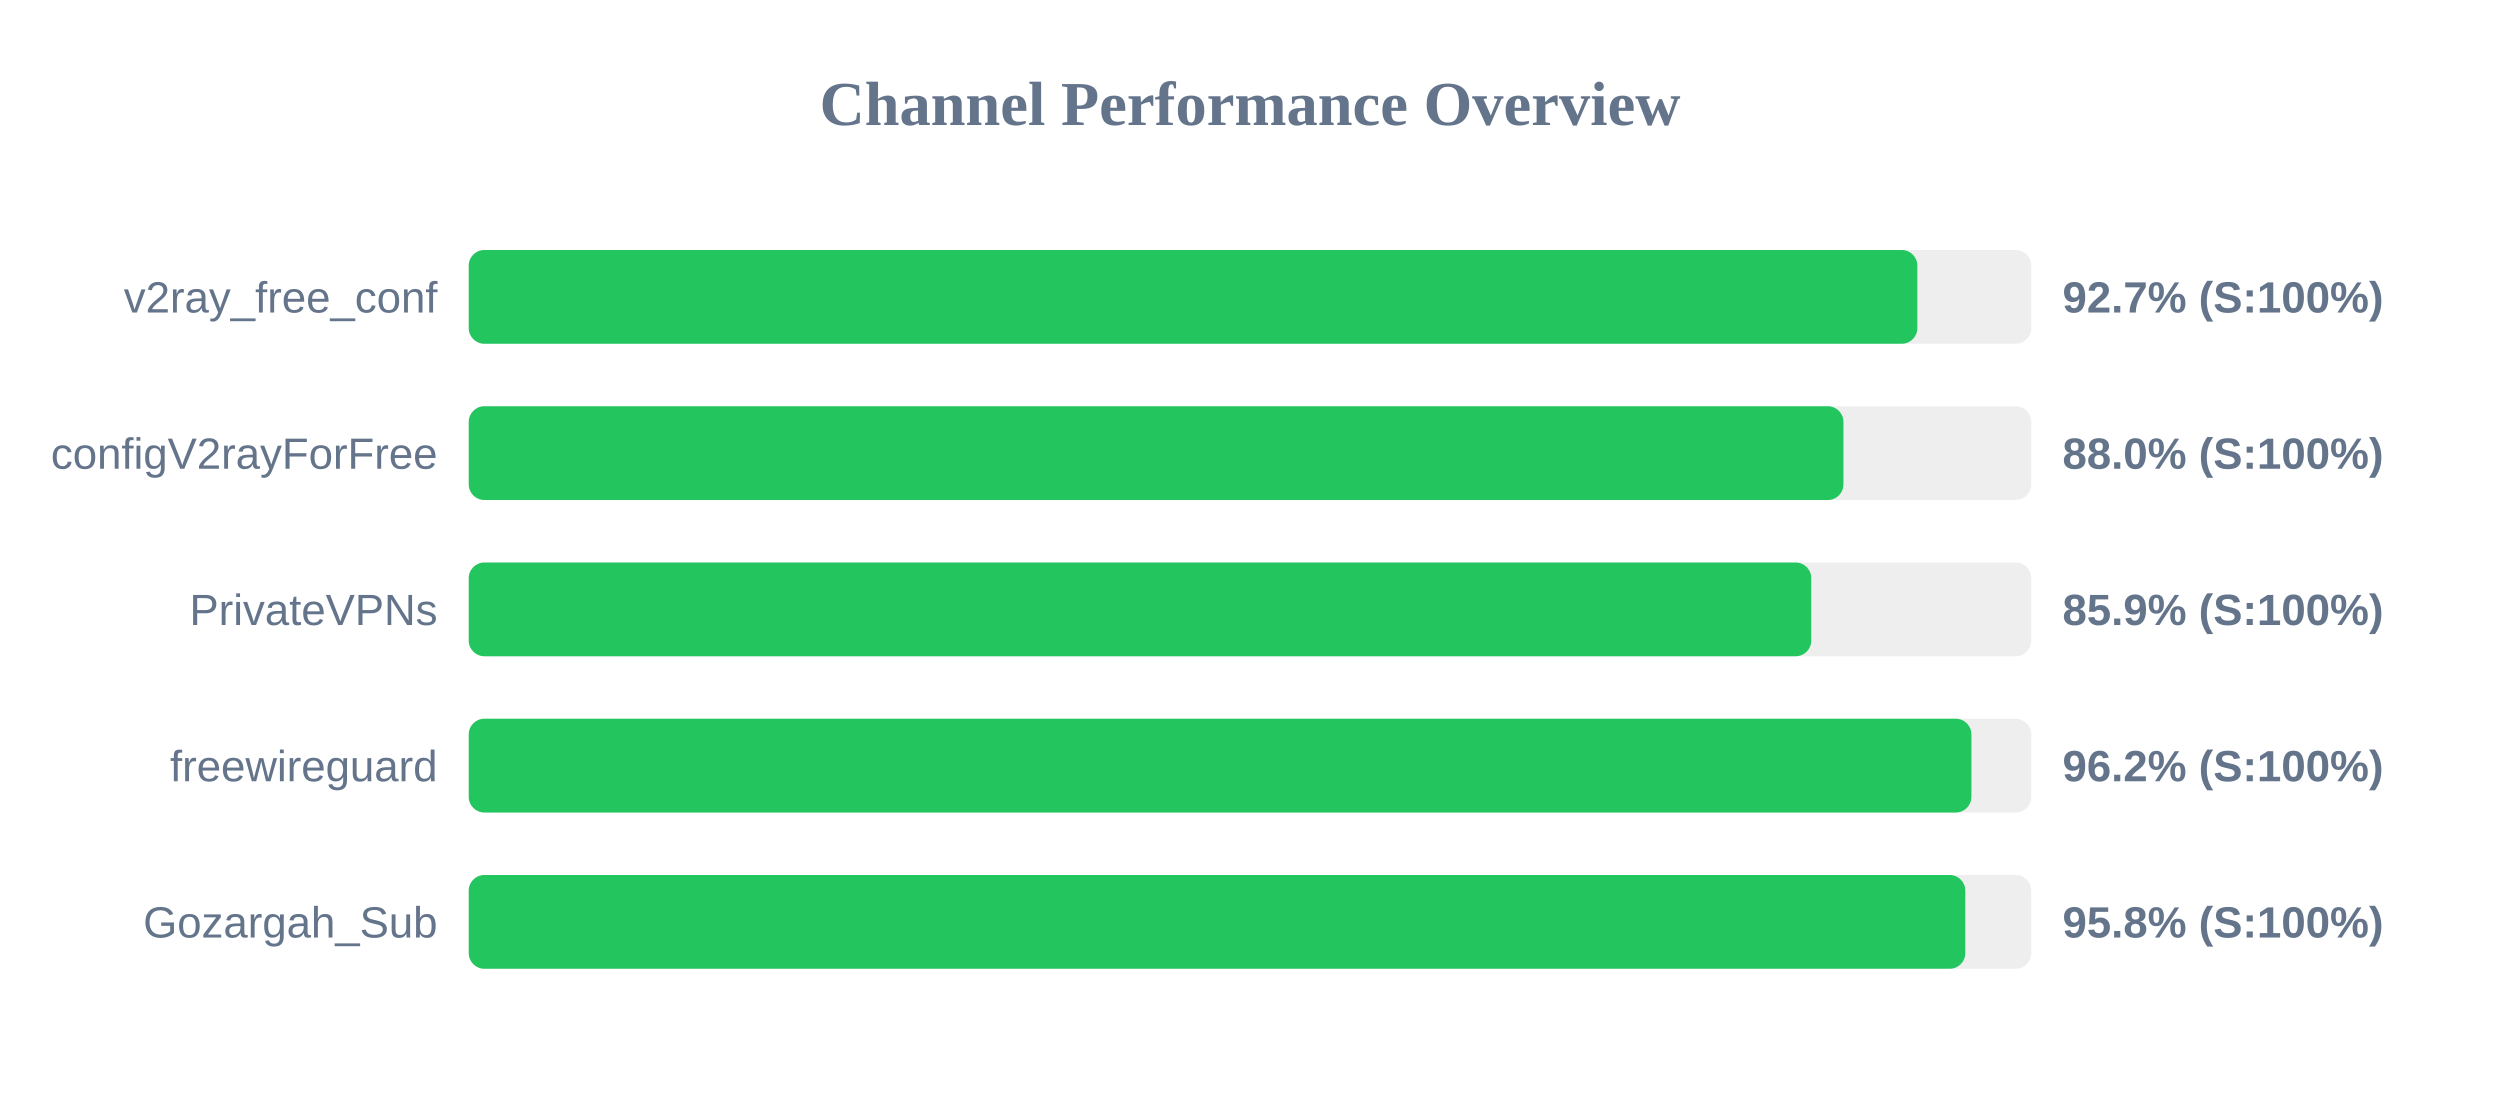
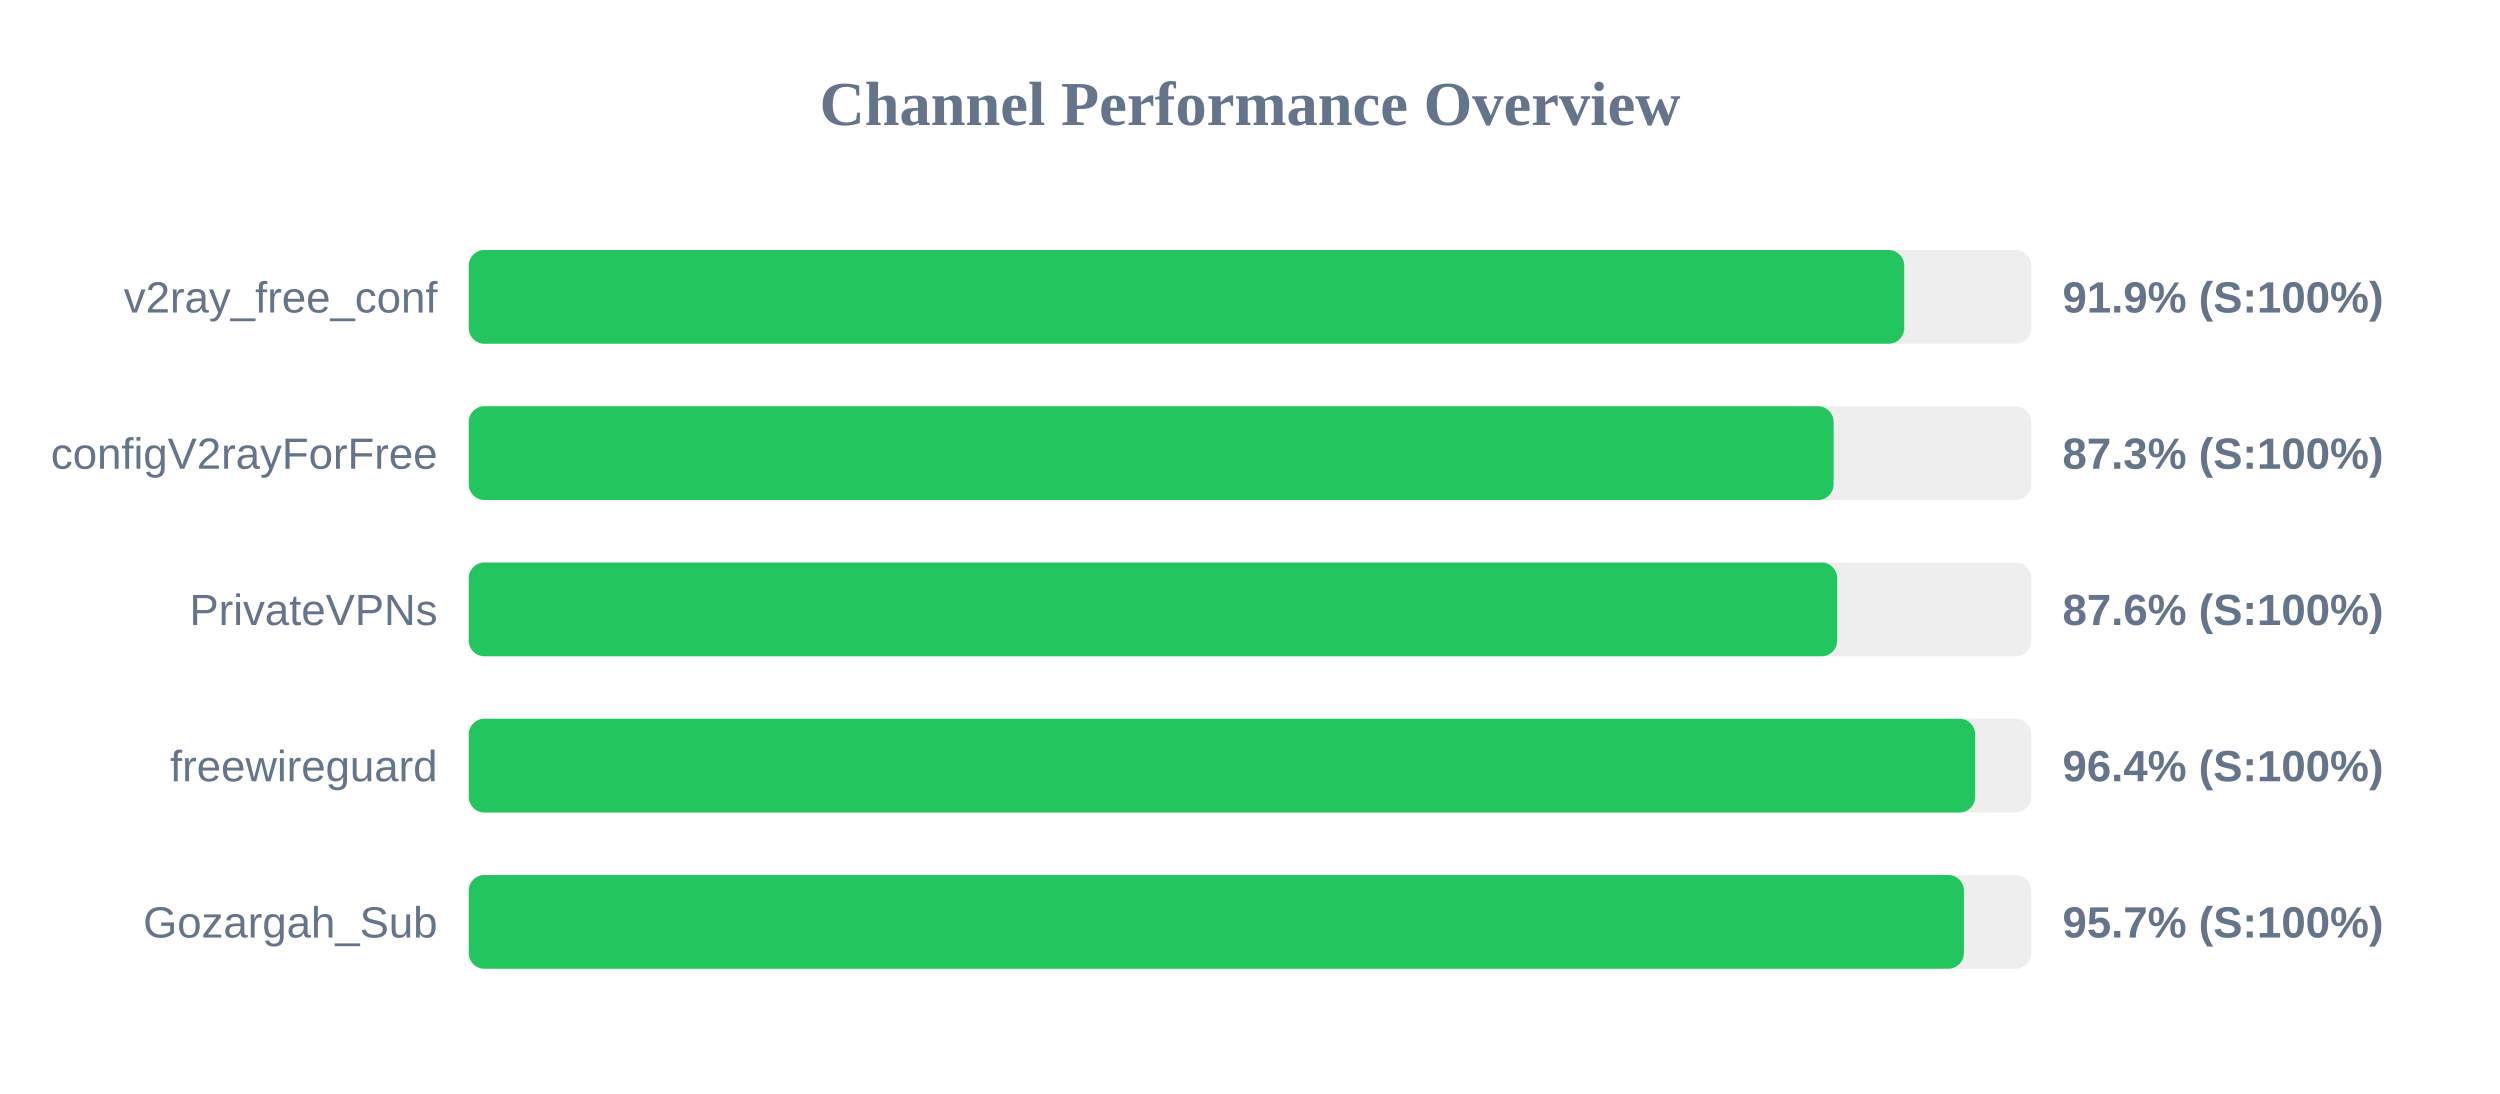
<svg xmlns="http://www.w3.org/2000/svg" width="800" height="350" version="1.1">
  <style>
        .row { font: 14px Arial; fill: #64748b; }
        .score { font: bold 14px Arial; fill: #64748b; }
    </style>
  <text x="400" y="40" text-anchor="middle" font-size="20px" font-weight="bold" fill="#64748b">Channel Performance Overview</text>
  <rect x="150" y="80" width="500" height="30" fill="#eee" rx="5" />
-   <rect x="150" y="80" width="463.55" height="30" fill="#22c55e" rx="5" />
+   <rect x="150" y="80" width="459.35" height="30" fill="#22c55e" rx="5" />
  <text x="140" y="100" text-anchor="end" class="row">v2ray_free_conf</text>
-   <text x="660" y="100" text-anchor="start" class="score">92.7% (S:100%)</text>
+   <text x="660" y="100" text-anchor="start" class="score">91.9% (S:100%)</text>
  <rect x="150" y="130" width="500" height="30" fill="#eee" rx="5" />
-   <rect x="150" y="130" width="439.9" height="30" fill="#22c55e" rx="5" />
+   <rect x="150" y="130" width="436.75" height="30" fill="#22c55e" rx="5" />
  <text x="140" y="150" text-anchor="end" class="row">configV2rayForFree</text>
-   <text x="660" y="150" text-anchor="start" class="score">88.0% (S:100%)</text>
+   <text x="660" y="150" text-anchor="start" class="score">87.3% (S:100%)</text>
  <rect x="150" y="180" width="500" height="30" fill="#eee" rx="5" />
-   <rect x="150" y="180" width="429.6" height="30" fill="#22c55e" rx="5" />
+   <rect x="150" y="180" width="437.9" height="30" fill="#22c55e" rx="5" />
  <text x="140" y="200" text-anchor="end" class="row">PrivateVPNs</text>
-   <text x="660" y="200" text-anchor="start" class="score">85.9% (S:100%)</text>
+   <text x="660" y="200" text-anchor="start" class="score">87.6% (S:100%)</text>
  <rect x="150" y="230" width="500" height="30" fill="#eee" rx="5" />
-   <rect x="150" y="230" width="480.85" height="30" fill="#22c55e" rx="5" />
+   <rect x="150" y="230" width="482.05" height="30" fill="#22c55e" rx="5" />
  <text x="140" y="250" text-anchor="end" class="row">freewireguard</text>
-   <text x="660" y="250" text-anchor="start" class="score">96.2% (S:100%)</text>
+   <text x="660" y="250" text-anchor="start" class="score">96.4% (S:100%)</text>
  <rect x="150" y="280" width="500" height="30" fill="#eee" rx="5" />
-   <rect x="150" y="280" width="478.9" height="30" fill="#22c55e" rx="5" />
+   <rect x="150" y="280" width="478.45" height="30" fill="#22c55e" rx="5" />
  <text x="140" y="300" text-anchor="end" class="row">Gozargah_Sub</text>
-   <text x="660" y="300" text-anchor="start" class="score">95.8% (S:100%)</text>
+   <text x="660" y="300" text-anchor="start" class="score">95.7% (S:100%)</text>
</svg>
